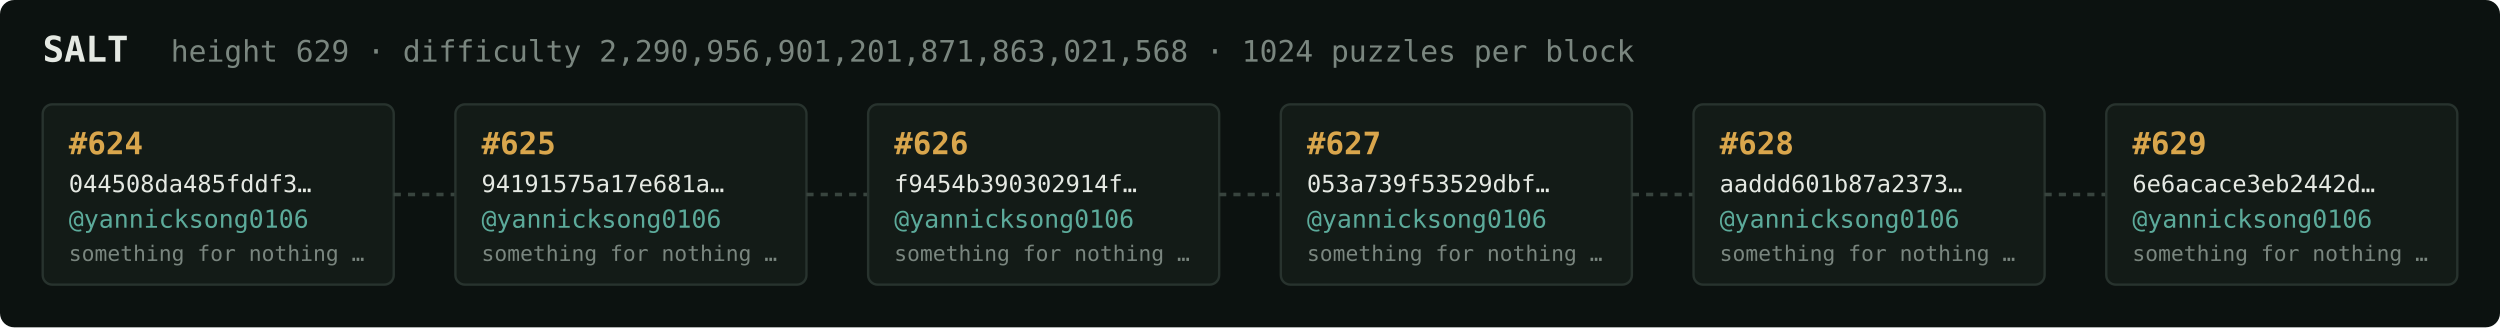
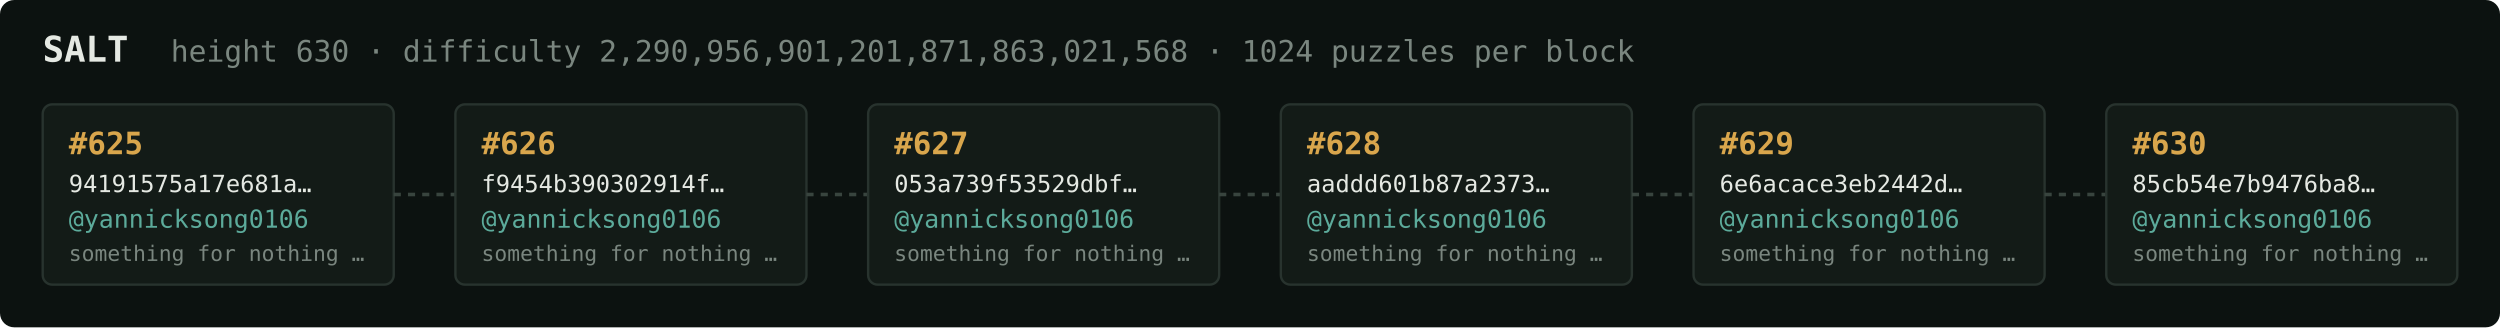
<svg xmlns="http://www.w3.org/2000/svg" width="1054" height="138" viewBox="0 0 1054 138" font-family="ui-monospace,SFMono-Regular,Menlo,monospace">
  <rect fill="#0c1210" width="1054" height="138" rx="6" />
  <text x="18" y="26" fill="#e5e9e3" font-size="15" font-weight="700">SALT</text>
-   <text x="72" y="26" fill="#7a867f" font-size="12.5">height 629 · difficulty 2,290,956,901,201,871,863,021,568 · 1024 puzzles per block</text>
+   <text x="72" y="26" fill="#7a867f" font-size="12.5">height 630 · difficulty 2,290,956,901,201,871,863,021,568 · 1024 puzzles per block</text>
  <rect x="18" y="44" width="148" height="76" rx="4" fill="#131b17" stroke="#28332e" stroke-width="1" />
-   <text x="29" y="65" fill="#d9a64c" font-size="13" font-weight="700">#624</text>
-   <text x="29" y="81" fill="#e5e9e3" font-size="10">044508da485fddf3…</text>
+   <text x="29" y="65" fill="#d9a64c" font-size="13" font-weight="700">#625</text>
+   <text x="29" y="81" fill="#e5e9e3" font-size="10">94191575a17e681a…</text>
  <text x="29" y="96" fill="#5cab9b" font-size="10.5">@yannicksong0106</text>
  <text x="29" y="110" fill="#7a867f" font-size="9">something for nothing …</text>
  <line x1="166" y1="82.0" x2="192" y2="82.0" stroke="#38443e" stroke-width="1.5" stroke-dasharray="3 3" />
  <rect x="192" y="44" width="148" height="76" rx="4" fill="#131b17" stroke="#28332e" stroke-width="1" />
-   <text x="203" y="65" fill="#d9a64c" font-size="13" font-weight="700">#625</text>
-   <text x="203" y="81" fill="#e5e9e3" font-size="10">94191575a17e681a…</text>
+   <text x="203" y="65" fill="#d9a64c" font-size="13" font-weight="700">#626</text>
+   <text x="203" y="81" fill="#e5e9e3" font-size="10">f9454b390302914f…</text>
  <text x="203" y="96" fill="#5cab9b" font-size="10.5">@yannicksong0106</text>
  <text x="203" y="110" fill="#7a867f" font-size="9">something for nothing …</text>
  <line x1="340" y1="82.0" x2="366" y2="82.0" stroke="#38443e" stroke-width="1.5" stroke-dasharray="3 3" />
  <rect x="366" y="44" width="148" height="76" rx="4" fill="#131b17" stroke="#28332e" stroke-width="1" />
-   <text x="377" y="65" fill="#d9a64c" font-size="13" font-weight="700">#626</text>
-   <text x="377" y="81" fill="#e5e9e3" font-size="10">f9454b390302914f…</text>
+   <text x="377" y="65" fill="#d9a64c" font-size="13" font-weight="700">#627</text>
+   <text x="377" y="81" fill="#e5e9e3" font-size="10">053a739f53529dbf…</text>
  <text x="377" y="96" fill="#5cab9b" font-size="10.5">@yannicksong0106</text>
  <text x="377" y="110" fill="#7a867f" font-size="9">something for nothing …</text>
  <line x1="514" y1="82.0" x2="540" y2="82.0" stroke="#38443e" stroke-width="1.5" stroke-dasharray="3 3" />
  <rect x="540" y="44" width="148" height="76" rx="4" fill="#131b17" stroke="#28332e" stroke-width="1" />
-   <text x="551" y="65" fill="#d9a64c" font-size="13" font-weight="700">#627</text>
-   <text x="551" y="81" fill="#e5e9e3" font-size="10">053a739f53529dbf…</text>
+   <text x="551" y="65" fill="#d9a64c" font-size="13" font-weight="700">#628</text>
+   <text x="551" y="81" fill="#e5e9e3" font-size="10">aaddd601b87a2373…</text>
  <text x="551" y="96" fill="#5cab9b" font-size="10.5">@yannicksong0106</text>
  <text x="551" y="110" fill="#7a867f" font-size="9">something for nothing …</text>
  <line x1="688" y1="82.0" x2="714" y2="82.0" stroke="#38443e" stroke-width="1.5" stroke-dasharray="3 3" />
  <rect x="714" y="44" width="148" height="76" rx="4" fill="#131b17" stroke="#28332e" stroke-width="1" />
-   <text x="725" y="65" fill="#d9a64c" font-size="13" font-weight="700">#628</text>
-   <text x="725" y="81" fill="#e5e9e3" font-size="10">aaddd601b87a2373…</text>
+   <text x="725" y="65" fill="#d9a64c" font-size="13" font-weight="700">#629</text>
+   <text x="725" y="81" fill="#e5e9e3" font-size="10">6e6acace3eb2442d…</text>
  <text x="725" y="96" fill="#5cab9b" font-size="10.5">@yannicksong0106</text>
  <text x="725" y="110" fill="#7a867f" font-size="9">something for nothing …</text>
  <line x1="862" y1="82.0" x2="888" y2="82.0" stroke="#38443e" stroke-width="1.5" stroke-dasharray="3 3" />
  <rect x="888" y="44" width="148" height="76" rx="4" fill="#131b17" stroke="#28332e" stroke-width="1" />
-   <text x="899" y="65" fill="#d9a64c" font-size="13" font-weight="700">#629</text>
-   <text x="899" y="81" fill="#e5e9e3" font-size="10">6e6acace3eb2442d…</text>
+   <text x="899" y="65" fill="#d9a64c" font-size="13" font-weight="700">#630</text>
+   <text x="899" y="81" fill="#e5e9e3" font-size="10">85cb54e7b9476ba8…</text>
  <text x="899" y="96" fill="#5cab9b" font-size="10.5">@yannicksong0106</text>
  <text x="899" y="110" fill="#7a867f" font-size="9">something for nothing …</text>
</svg>
